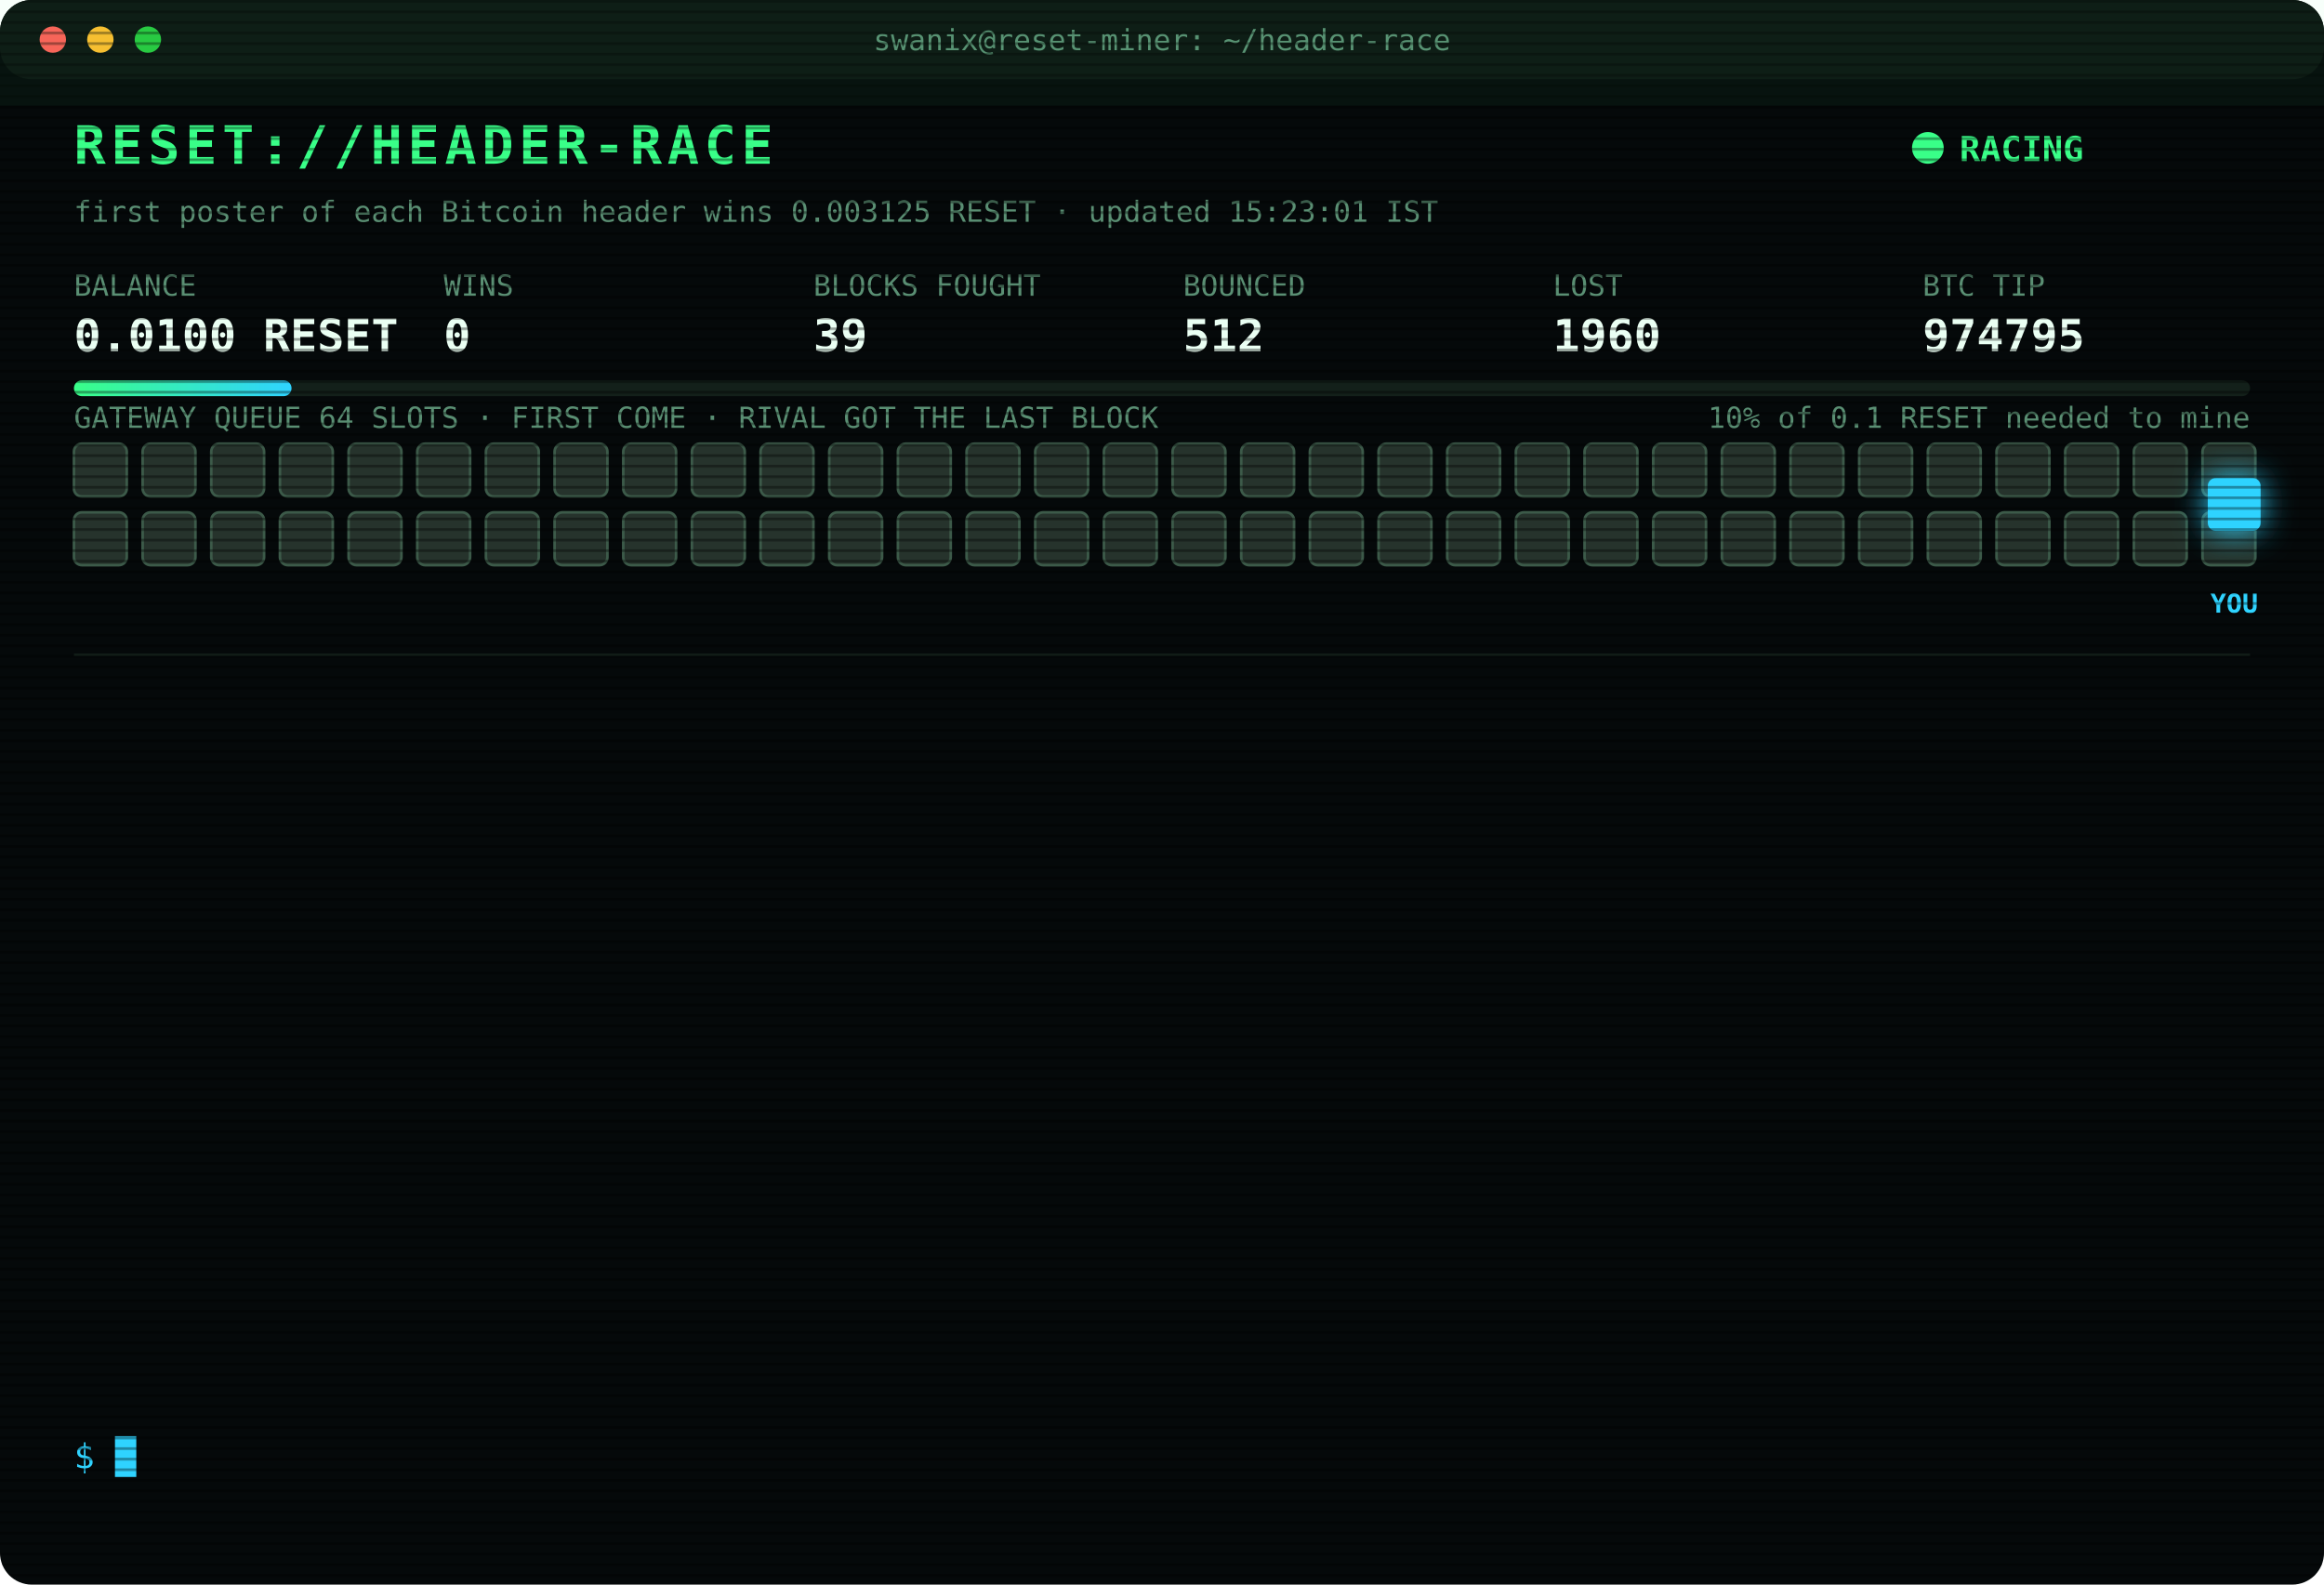
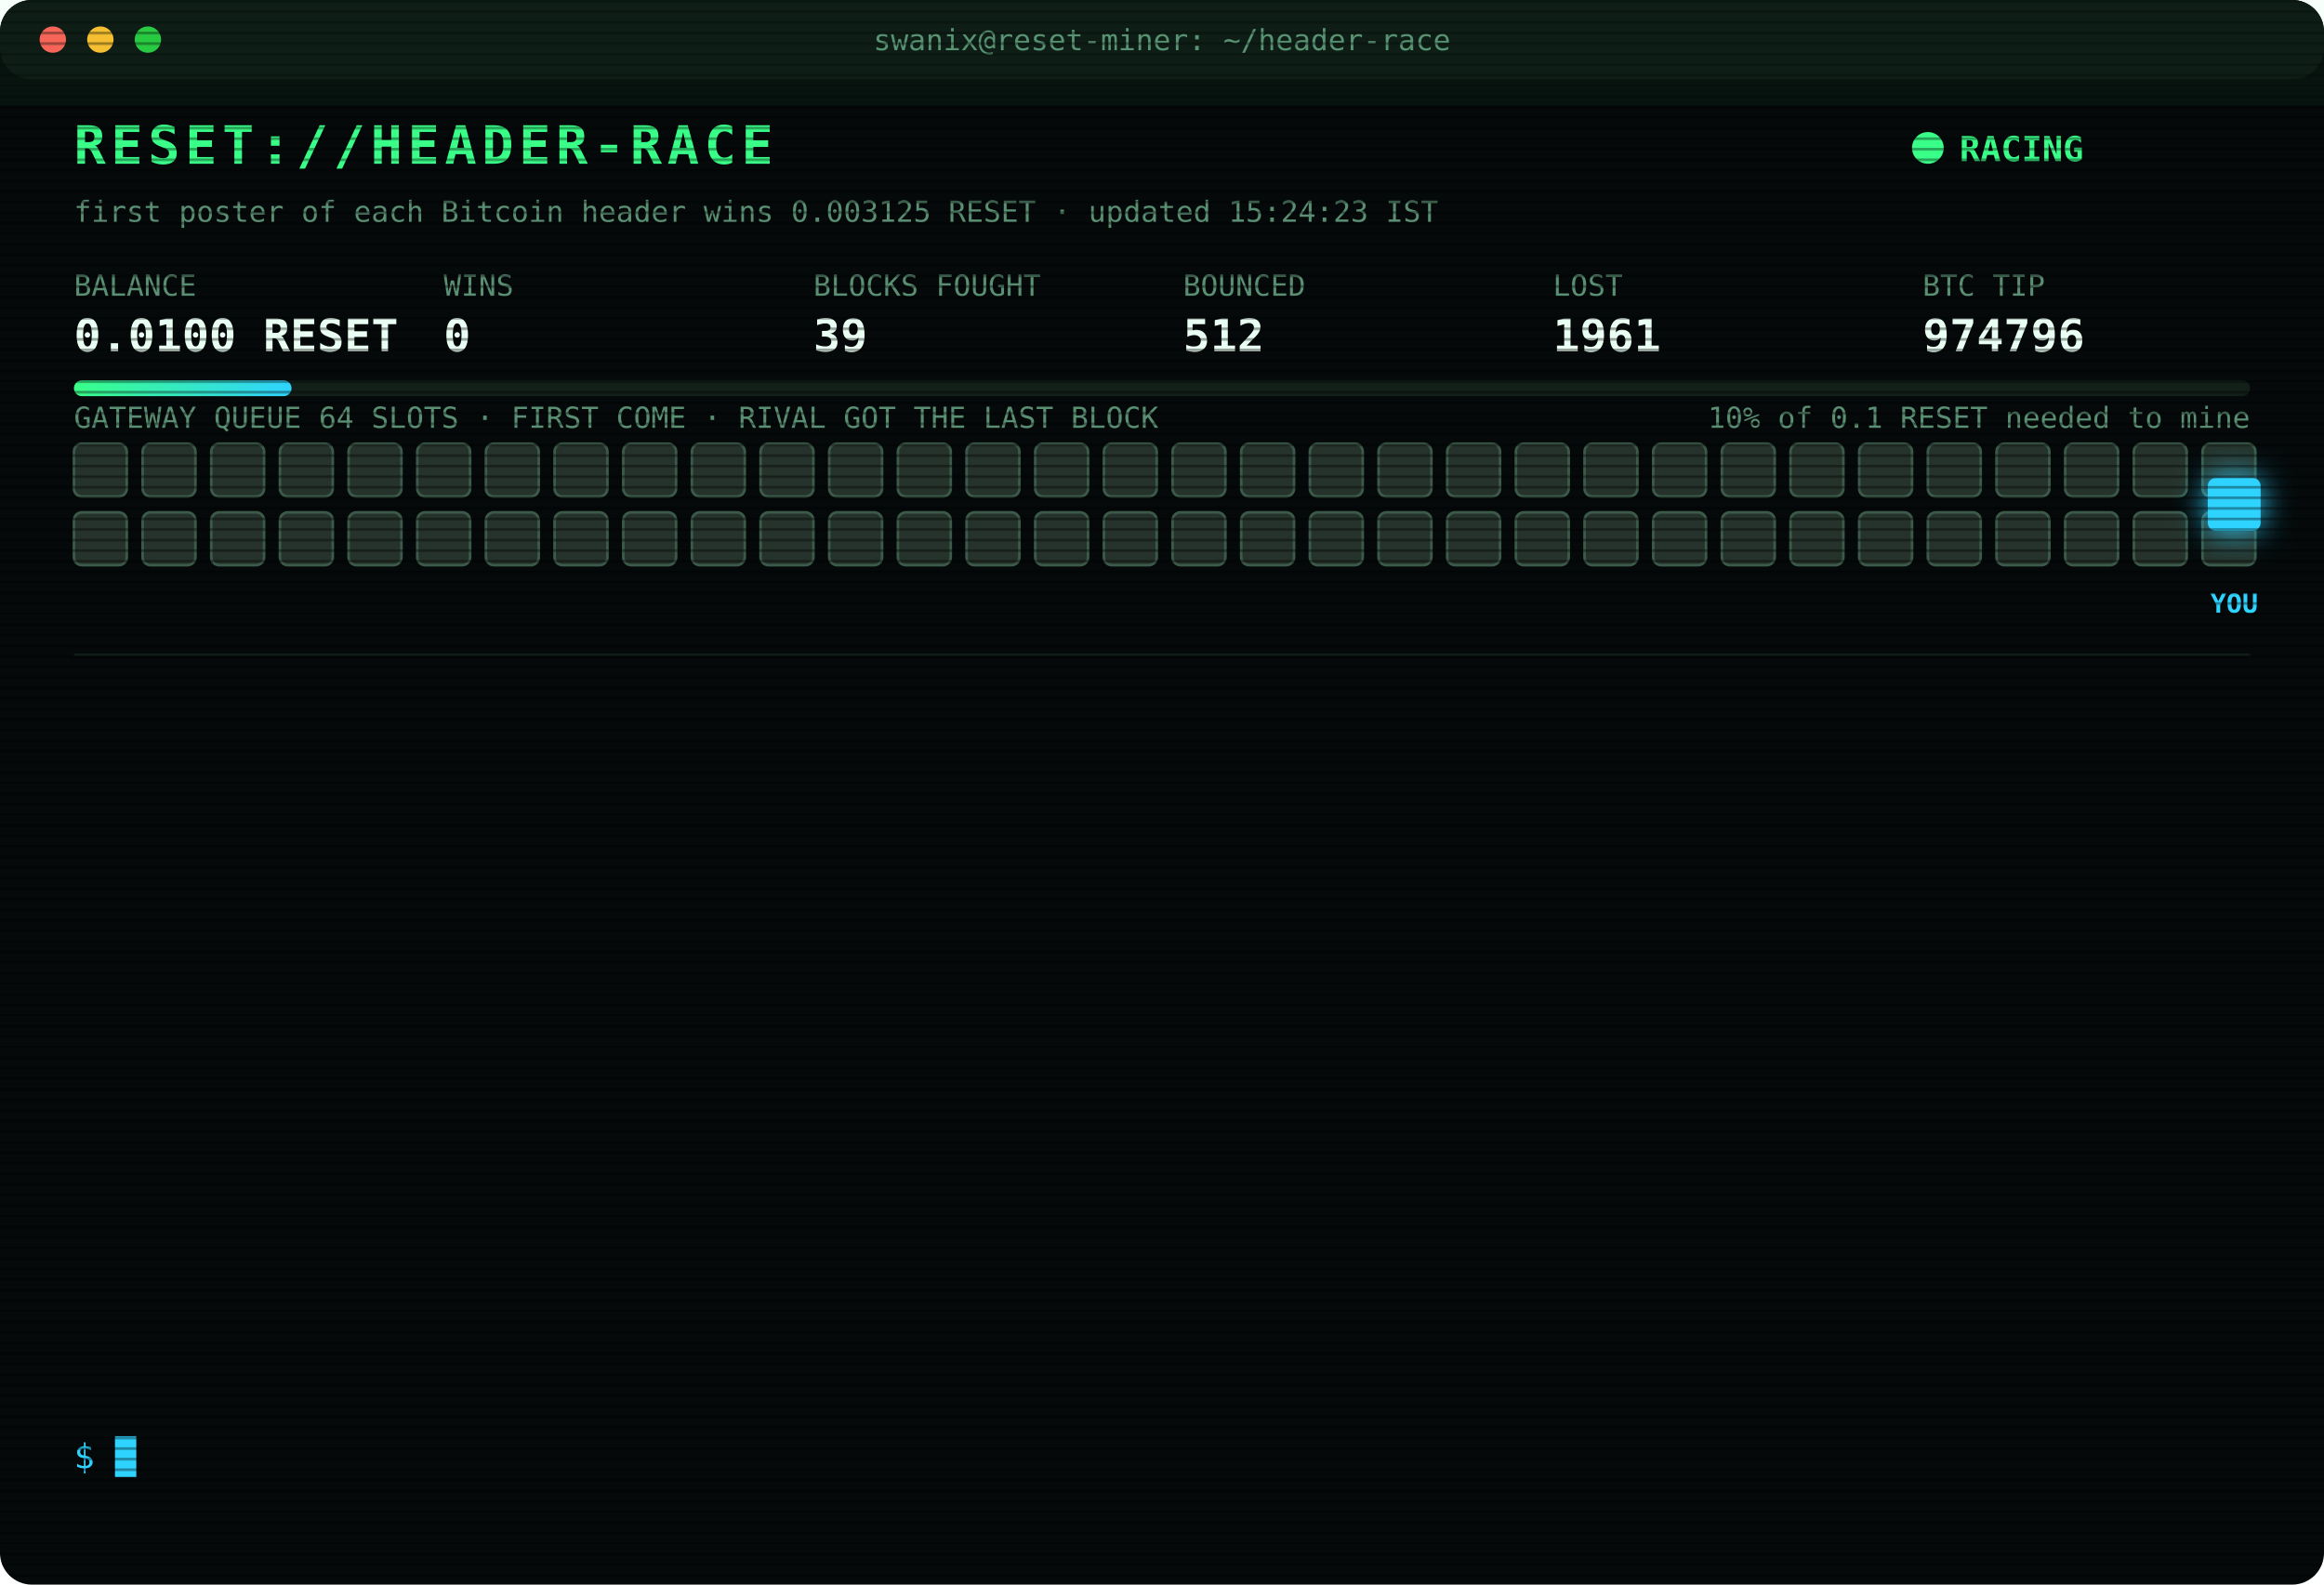
<svg xmlns="http://www.w3.org/2000/svg" width="880" height="600" viewBox="0 0 880 600" font-family="ui-monospace,SFMono-Regular,Menlo,Consolas,monospace">
  <style>
text{font-size:13px;fill:#7CFFB2}
.title{font-size:20px;font-weight:700;fill:#39FF88;letter-spacing:2px;animation:glitch 3s infinite steps(1)}
.sub{fill:#2fd3ff}.k{fill:#5a8f73;font-size:11px}.v{font-size:17px;font-weight:700;fill:#eafff3}
.ts{fill:#3f6b56}.boot{fill:#2fd3ff}.dim{fill:#5a8f73}.bad{fill:#ff4d6d}.warn{fill:#ffd23f}.mag{fill:#ff5cf0}.win{fill:#39FF88;font-weight:700}
.tag{font-size:10px;fill:#2fd3ff;font-weight:700}
.rival{fill:#26332c;stroke:#3c5a49;animation:jam 1.2s infinite alternate}
.idle{fill:#141c18;stroke:#22302a;animation:breathe 4s infinite}
.me{fill:#2fd3ff;filter:drop-shadow(0 0 6px #2fd3ff)}
.hover{animation:nudge 1.1s infinite ease-in-out}.bounce{animation:kick 1.4s infinite}
.ln{opacity:0;animation:in .4s forwards}
.cur{animation:blink 1s infinite steps(1)}
.scan{animation:scan 6s infinite linear}
.led{animation:blink 1.4s infinite}
@keyframes in{from{opacity:0;transform:translateX(-6px)}to{opacity:1;transform:none}}
@keyframes blink{50%{opacity:0}}
@keyframes jam{to{fill:#33463b}}
@keyframes breathe{50%{opacity:.4}}
@keyframes nudge{50%{transform:translateX(-10px)}}
@keyframes kick{0%,100%{transform:none}30%{transform:translateX(-14px)}55%{transform:translateX(10px) translateY(-6px)}}
@keyframes glitch{0%,92%{transform:none}93%{transform:translateX(2px);fill:#ff4d6d}95%{transform:translateX(-2px);fill:#2fd3ff}97%{transform:none}}
@keyframes scan{from{transform:translateY(-40px)}to{transform:translateY(600px)}}
</style>
  <defs>
    <pattern id="sl" width="4" height="4" patternUnits="userSpaceOnUse">
      <rect width="4" height="1" fill="#000" opacity=".35" />
    </pattern>
    <linearGradient id="bar">
      <stop offset="0" stop-color="#39FF88" />
      <stop offset="1" stop-color="#2fd3ff" />
    </linearGradient>
  </defs>
  <rect width="880" height="600" rx="12" fill="#05090a" />
  <rect width="880" height="30" rx="12" fill="#0d1512" />
  <circle cx="20" cy="15" r="5" fill="#ff5f57" />
  <circle cx="38" cy="15" r="5" fill="#febc2e" />
  <circle cx="56" cy="15" r="5" fill="#28c840" />
  <text x="440" y="19" text-anchor="middle" class="k">swanix@reset-miner: ~/header-race</text>
  <text x="28" y="62" class="title">RESET://HEADER-RACE</text>
  <circle class="led" cx="730" cy="56" r="6" fill="#39FF88" />
  <text x="742" y="61" class="win">RACING</text>
-   <text x="28" y="84" class="k">first poster of each Bitcoin header wins 0.003125 RESET · updated 15:23:01 IST</text>
+   <text x="28" y="84" class="k">first poster of each Bitcoin header wins 0.003125 RESET · updated 15:24:23 IST</text>
  <text x="28" y="112" class="k">BALANCE</text>
  <text x="28" y="133" class="v">0.0100 RESET</text>
  <text x="168" y="112" class="k">WINS</text>
  <text x="168" y="133" class="v">0</text>
  <text x="308" y="112" class="k">BLOCKS FOUGHT</text>
  <text x="308" y="133" class="v">39</text>
  <text x="448" y="112" class="k">BOUNCED</text>
  <text x="448" y="133" class="v">512</text>
  <text x="588" y="112" class="k">LOST</text>
-   <text x="588" y="133" class="v">1960</text>
+   <text x="588" y="133" class="v">1961</text>
  <text x="728" y="112" class="k">BTC TIP</text>
-   <text x="728" y="133" class="v">974795</text>
+   <text x="728" y="133" class="v">974796</text>
  <rect x="28" y="144" width="824" height="6" rx="3" fill="#13201a" />
  <rect x="28" y="144" width="82.4" height="6" rx="3" fill="url(#bar)" />
  <text x="852" y="162" text-anchor="end" class="k">10% of 0.1 RESET needed to mine</text>
  <text x="28" y="162" class="k">GATEWAY QUEUE 64 SLOTS · FIRST COME · RIVAL GOT THE LAST BLOCK</text>
  <rect class="rival" x="28" y="168" width="20" height="20" rx="3" style="animation-delay:0.00s" />
  <rect class="rival" x="54" y="168" width="20" height="20" rx="3" style="animation-delay:0.05s" />
  <rect class="rival" x="80" y="168" width="20" height="20" rx="3" style="animation-delay:0.10s" />
  <rect class="rival" x="106" y="168" width="20" height="20" rx="3" style="animation-delay:0.15s" />
  <rect class="rival" x="132" y="168" width="20" height="20" rx="3" style="animation-delay:0.20s" />
  <rect class="rival" x="158" y="168" width="20" height="20" rx="3" style="animation-delay:0.25s" />
  <rect class="rival" x="184" y="168" width="20" height="20" rx="3" style="animation-delay:0.30s" />
  <rect class="rival" x="210" y="168" width="20" height="20" rx="3" style="animation-delay:0.35s" />
  <rect class="rival" x="236" y="168" width="20" height="20" rx="3" style="animation-delay:0.40s" />
  <rect class="rival" x="262" y="168" width="20" height="20" rx="3" style="animation-delay:0.45s" />
  <rect class="rival" x="288" y="168" width="20" height="20" rx="3" style="animation-delay:0.50s" />
  <rect class="rival" x="314" y="168" width="20" height="20" rx="3" style="animation-delay:0.55s" />
  <rect class="rival" x="340" y="168" width="20" height="20" rx="3" style="animation-delay:0.60s" />
  <rect class="rival" x="366" y="168" width="20" height="20" rx="3" style="animation-delay:0.65s" />
  <rect class="rival" x="392" y="168" width="20" height="20" rx="3" style="animation-delay:0.70s" />
  <rect class="rival" x="418" y="168" width="20" height="20" rx="3" style="animation-delay:0.75s" />
  <rect class="rival" x="444" y="168" width="20" height="20" rx="3" style="animation-delay:0.80s" />
  <rect class="rival" x="470" y="168" width="20" height="20" rx="3" style="animation-delay:0.85s" />
  <rect class="rival" x="496" y="168" width="20" height="20" rx="3" style="animation-delay:0.90s" />
  <rect class="rival" x="522" y="168" width="20" height="20" rx="3" style="animation-delay:0.95s" />
  <rect class="rival" x="548" y="168" width="20" height="20" rx="3" style="animation-delay:1.00s" />
  <rect class="rival" x="574" y="168" width="20" height="20" rx="3" style="animation-delay:1.05s" />
  <rect class="rival" x="600" y="168" width="20" height="20" rx="3" style="animation-delay:1.10s" />
  <rect class="rival" x="626" y="168" width="20" height="20" rx="3" style="animation-delay:1.15s" />
  <rect class="rival" x="652" y="168" width="20" height="20" rx="3" style="animation-delay:1.20s" />
  <rect class="rival" x="678" y="168" width="20" height="20" rx="3" style="animation-delay:1.25s" />
  <rect class="rival" x="704" y="168" width="20" height="20" rx="3" style="animation-delay:1.30s" />
  <rect class="rival" x="730" y="168" width="20" height="20" rx="3" style="animation-delay:1.35s" />
  <rect class="rival" x="756" y="168" width="20" height="20" rx="3" style="animation-delay:1.40s" />
  <rect class="rival" x="782" y="168" width="20" height="20" rx="3" style="animation-delay:1.45s" />
  <rect class="rival" x="808" y="168" width="20" height="20" rx="3" style="animation-delay:1.50s" />
  <rect class="rival" x="834" y="168" width="20" height="20" rx="3" style="animation-delay:1.55s" />
  <rect class="rival" x="28" y="194" width="20" height="20" rx="3" style="animation-delay:1.60s" />
  <rect class="rival" x="54" y="194" width="20" height="20" rx="3" style="animation-delay:1.65s" />
  <rect class="rival" x="80" y="194" width="20" height="20" rx="3" style="animation-delay:1.70s" />
  <rect class="rival" x="106" y="194" width="20" height="20" rx="3" style="animation-delay:1.75s" />
  <rect class="rival" x="132" y="194" width="20" height="20" rx="3" style="animation-delay:1.80s" />
  <rect class="rival" x="158" y="194" width="20" height="20" rx="3" style="animation-delay:1.85s" />
  <rect class="rival" x="184" y="194" width="20" height="20" rx="3" style="animation-delay:1.90s" />
  <rect class="rival" x="210" y="194" width="20" height="20" rx="3" style="animation-delay:1.95s" />
  <rect class="rival" x="236" y="194" width="20" height="20" rx="3" style="animation-delay:2.00s" />
  <rect class="rival" x="262" y="194" width="20" height="20" rx="3" style="animation-delay:2.05s" />
  <rect class="rival" x="288" y="194" width="20" height="20" rx="3" style="animation-delay:2.10s" />
  <rect class="rival" x="314" y="194" width="20" height="20" rx="3" style="animation-delay:2.15s" />
  <rect class="rival" x="340" y="194" width="20" height="20" rx="3" style="animation-delay:2.20s" />
  <rect class="rival" x="366" y="194" width="20" height="20" rx="3" style="animation-delay:2.25s" />
  <rect class="rival" x="392" y="194" width="20" height="20" rx="3" style="animation-delay:2.30s" />
  <rect class="rival" x="418" y="194" width="20" height="20" rx="3" style="animation-delay:2.35s" />
  <rect class="rival" x="444" y="194" width="20" height="20" rx="3" style="animation-delay:2.40s" />
  <rect class="rival" x="470" y="194" width="20" height="20" rx="3" style="animation-delay:2.45s" />
  <rect class="rival" x="496" y="194" width="20" height="20" rx="3" style="animation-delay:2.50s" />
  <rect class="rival" x="522" y="194" width="20" height="20" rx="3" style="animation-delay:2.55s" />
  <rect class="rival" x="548" y="194" width="20" height="20" rx="3" style="animation-delay:2.60s" />
  <rect class="rival" x="574" y="194" width="20" height="20" rx="3" style="animation-delay:2.65s" />
  <rect class="rival" x="600" y="194" width="20" height="20" rx="3" style="animation-delay:2.70s" />
  <rect class="rival" x="626" y="194" width="20" height="20" rx="3" style="animation-delay:2.75s" />
  <rect class="rival" x="652" y="194" width="20" height="20" rx="3" style="animation-delay:2.80s" />
  <rect class="rival" x="678" y="194" width="20" height="20" rx="3" style="animation-delay:2.85s" />
  <rect class="rival" x="704" y="194" width="20" height="20" rx="3" style="animation-delay:2.90s" />
  <rect class="rival" x="730" y="194" width="20" height="20" rx="3" style="animation-delay:2.95s" />
  <rect class="rival" x="756" y="194" width="20" height="20" rx="3" style="animation-delay:3.00s" />
  <rect class="rival" x="782" y="194" width="20" height="20" rx="3" style="animation-delay:3.05s" />
  <rect class="rival" x="808" y="194" width="20" height="20" rx="3" style="animation-delay:3.10s" />
  <rect class="rival" x="834" y="194" width="20" height="20" rx="3" style="animation-delay:3.15s" />
  <g class="hover">
    <rect class="me" x="836" y="181" width="20" height="20" rx="3" />
    <text class="tag" x="846" y="232" text-anchor="middle">YOU</text>
  </g>
  <line x1="28" x2="852" y1="248" y2="248" stroke="#13201a" />
  <g class="ln" style="animation-delay:0.40s">
-     <text x="28" y="270" class="ts">14:08:49</text>
-     <text x="104" y="270" class="bad">[LOST] #974782 taken by a rival miner</text>
+     <text x="28" y="270" class="ts">14:09:07</text>
+     <text x="104" y="270" class="bad">[LOST] #974783 taken by a rival miner</text>
  </g>
  <g class="ln" style="animation-delay:0.65s">
-     <text x="28" y="292" class="ts">14:09:07</text>
-     <text x="104" y="292" class="bad">[LOST] #974783 taken by a rival miner</text>
+     <text x="28" y="292" class="ts">14:25:13</text>
+     <text x="104" y="292" class="bad">[LOST] #974784 taken by a rival miner</text>
  </g>
  <g class="ln" style="animation-delay:0.90s">
-     <text x="28" y="314" class="ts">14:25:13</text>
-     <text x="104" y="314" class="bad">[LOST] #974784 taken by a rival miner</text>
+     <text x="28" y="314" class="ts">14:30:42</text>
+     <text x="104" y="314" class="bad">[LOST] #974785 taken by a rival miner</text>
  </g>
  <g class="ln" style="animation-delay:1.15s">
-     <text x="28" y="336" class="ts">14:30:42</text>
-     <text x="104" y="336" class="bad">[LOST] #974785 taken by a rival miner</text>
+     <text x="28" y="336" class="ts">14:31:29</text>
+     <text x="104" y="336" class="bad">[LOST] #974786 taken by a rival miner</text>
  </g>
  <g class="ln" style="animation-delay:1.40s">
-     <text x="28" y="358" class="ts">14:31:29</text>
-     <text x="104" y="358" class="bad">[LOST] #974786 taken by a rival miner</text>
+     <text x="28" y="358" class="ts">14:38:50</text>
+     <text x="104" y="358" class="bad">[LOST] #974787 taken by a rival miner</text>
  </g>
  <g class="ln" style="animation-delay:1.65s">
-     <text x="28" y="380" class="ts">14:38:50</text>
-     <text x="104" y="380" class="bad">[LOST] #974787 taken by a rival miner</text>
+     <text x="28" y="380" class="ts">14:43:58</text>
+     <text x="104" y="380" class="bad">[LOST] #974789 taken by a rival miner</text>
  </g>
  <g class="ln" style="animation-delay:1.90s">
-     <text x="28" y="402" class="ts">14:43:58</text>
-     <text x="104" y="402" class="bad">[LOST] #974789 taken by a rival miner</text>
+     <text x="28" y="402" class="ts">14:58:04</text>
+     <text x="104" y="402" class="bad">[LOST] #974790 taken by a rival miner</text>
  </g>
  <g class="ln" style="animation-delay:2.15s">
-     <text x="28" y="424" class="ts">14:58:04</text>
-     <text x="104" y="424" class="bad">[LOST] #974790 taken by a rival miner</text>
+     <text x="28" y="424" class="ts">15:00:34</text>
+     <text x="104" y="424" class="bad">[LOST] #974791 taken by a rival miner</text>
  </g>
  <g class="ln" style="animation-delay:2.40s">
-     <text x="28" y="446" class="ts">15:00:34</text>
-     <text x="104" y="446" class="bad">[LOST] #974791 taken by a rival miner</text>
+     <text x="28" y="446" class="ts">15:02:19</text>
+     <text x="104" y="446" class="bad">[LOST] #974792 taken by a rival miner</text>
  </g>
  <g class="ln" style="animation-delay:2.65s">
-     <text x="28" y="468" class="ts">15:02:19</text>
-     <text x="104" y="468" class="bad">[LOST] #974792 taken by a rival miner</text>
+     <text x="28" y="468" class="ts">15:06:38</text>
+     <text x="104" y="468" class="bad">[LOST] #974793 taken by a rival miner</text>
  </g>
  <g class="ln" style="animation-delay:2.90s">
-     <text x="28" y="490" class="ts">15:06:38</text>
-     <text x="104" y="490" class="bad">[LOST] #974793 taken by a rival miner</text>
+     <text x="28" y="490" class="ts">15:10:53</text>
+     <text x="104" y="490" class="bad">[LOST] #974794 taken by a rival miner</text>
  </g>
  <g class="ln" style="animation-delay:3.15s">
-     <text x="28" y="512" class="ts">15:10:53</text>
-     <text x="104" y="512" class="bad">[LOST] #974794 taken by a rival miner</text>
+     <text x="28" y="512" class="ts">15:23:01</text>
+     <text x="104" y="512" class="bad">[LOST] #974795 taken by a rival miner</text>
  </g>
  <g class="ln" style="animation-delay:3.40s">
-     <text x="28" y="534" class="ts">15:23:01</text>
-     <text x="104" y="534" class="bad">[LOST] #974795 taken by a rival miner</text>
+     <text x="28" y="534" class="ts">15:24:23</text>
+     <text x="104" y="534" class="bad">[LOST] #974796 taken by a rival miner</text>
  </g>
  <text x="28" y="556" class="sub">$ <tspan class="cur">█</tspan>
  </text>
  <rect width="880" height="600" rx="12" fill="url(#sl)" pointer-events="none" />
  <rect class="scan" width="880" height="40" fill="#39FF88" opacity=".04" />
</svg>
